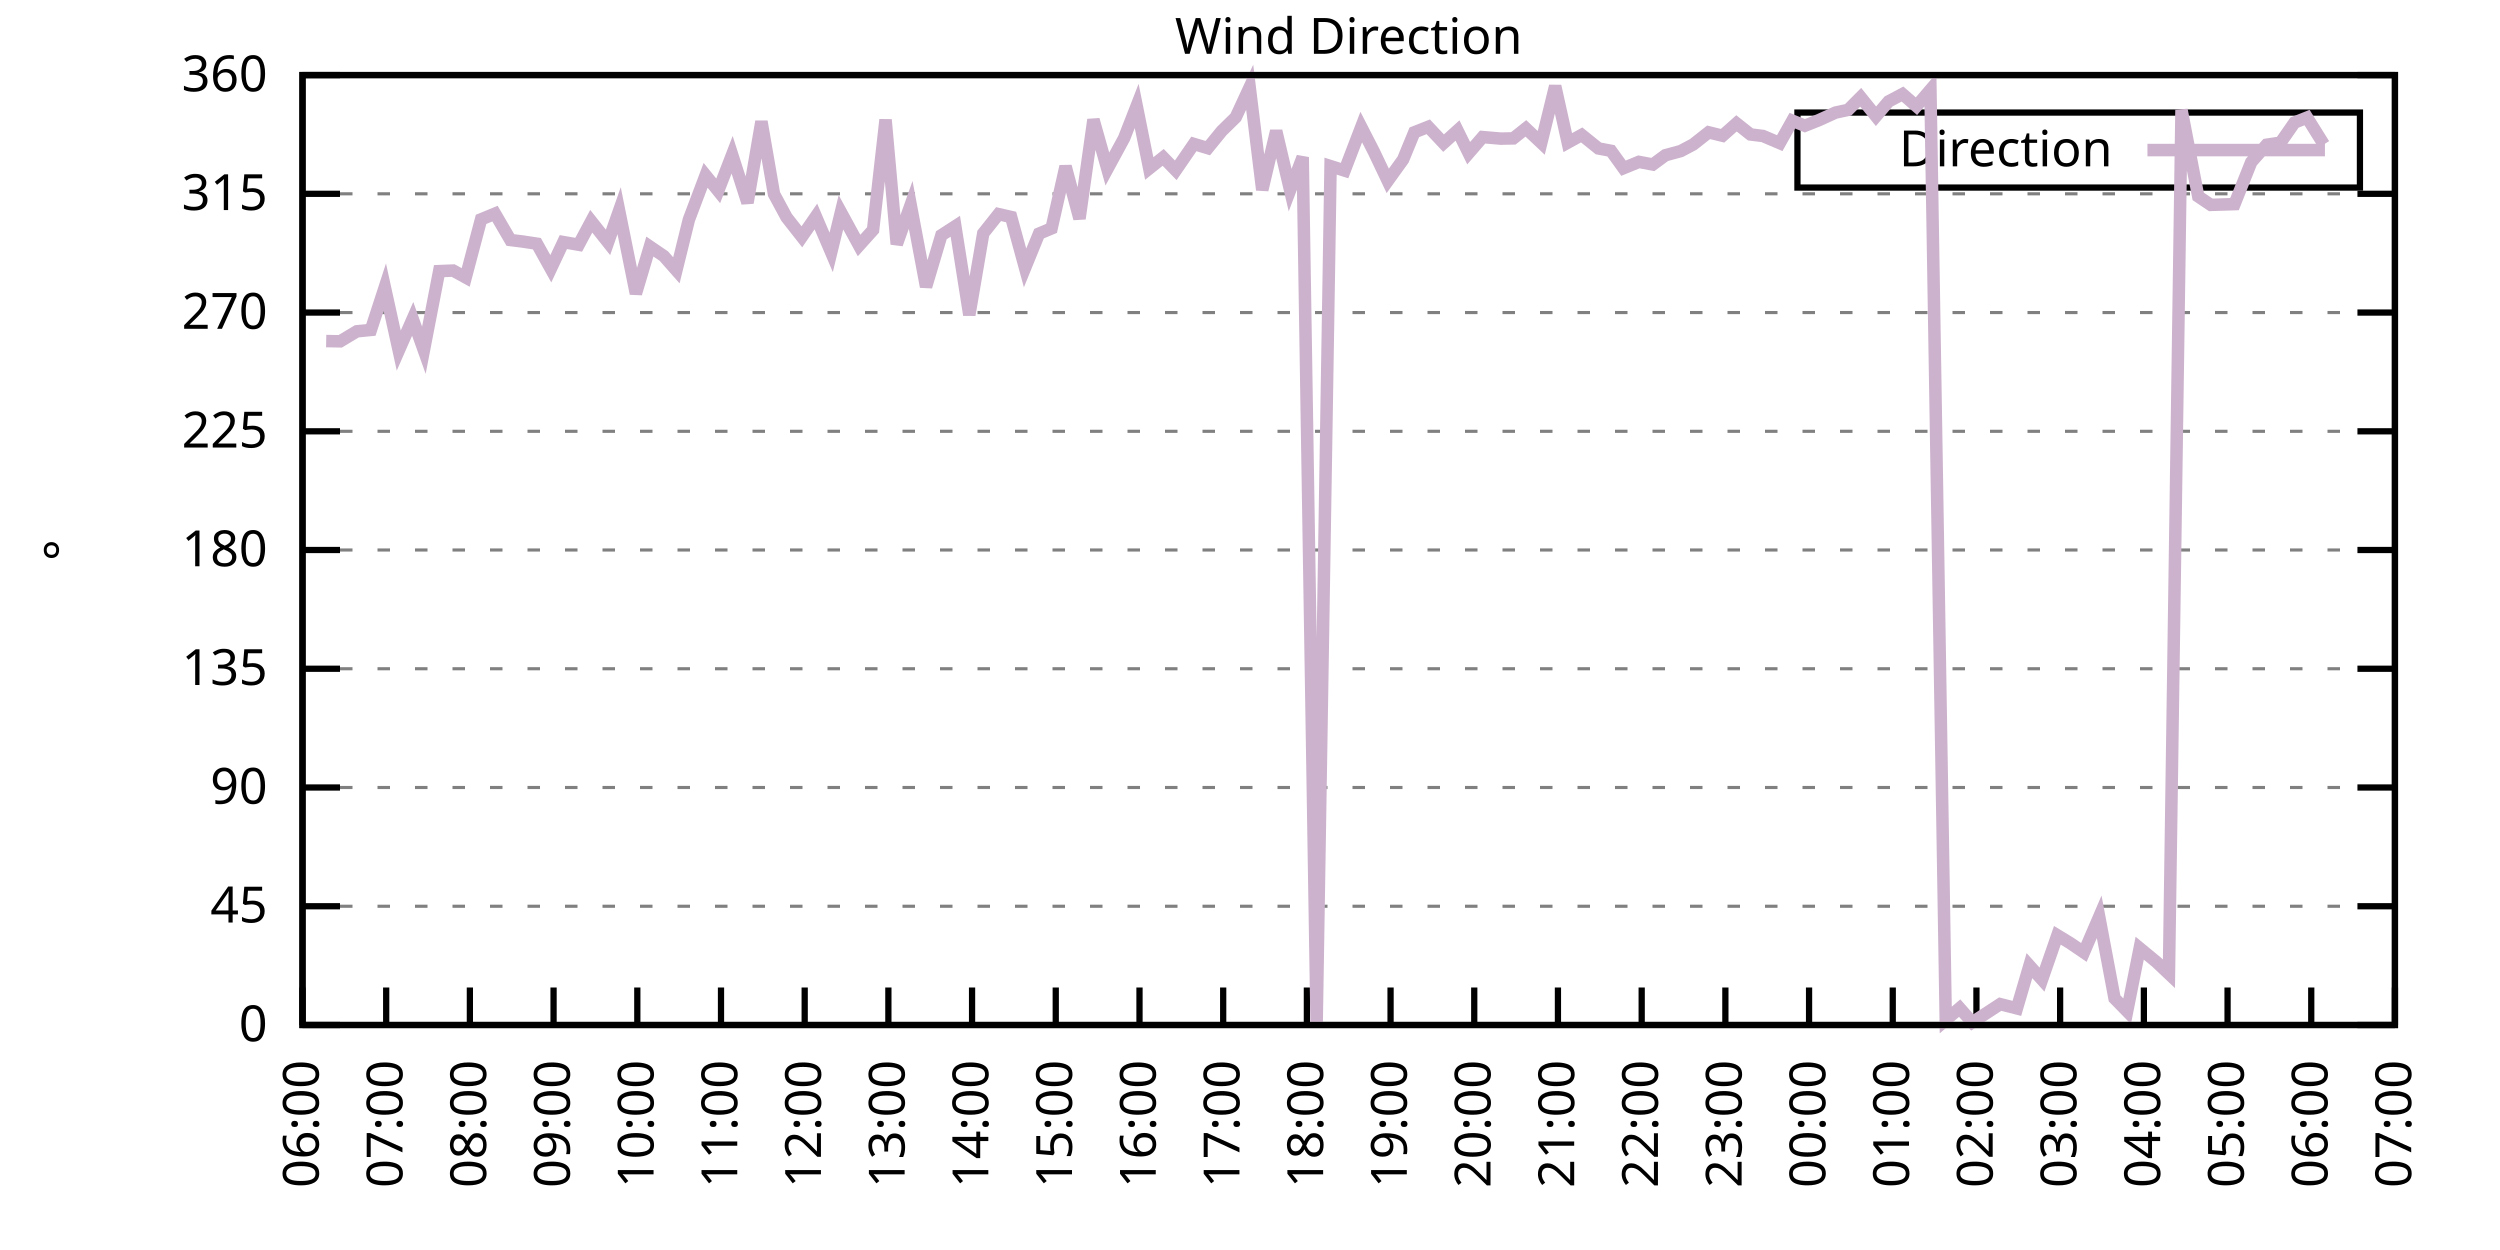
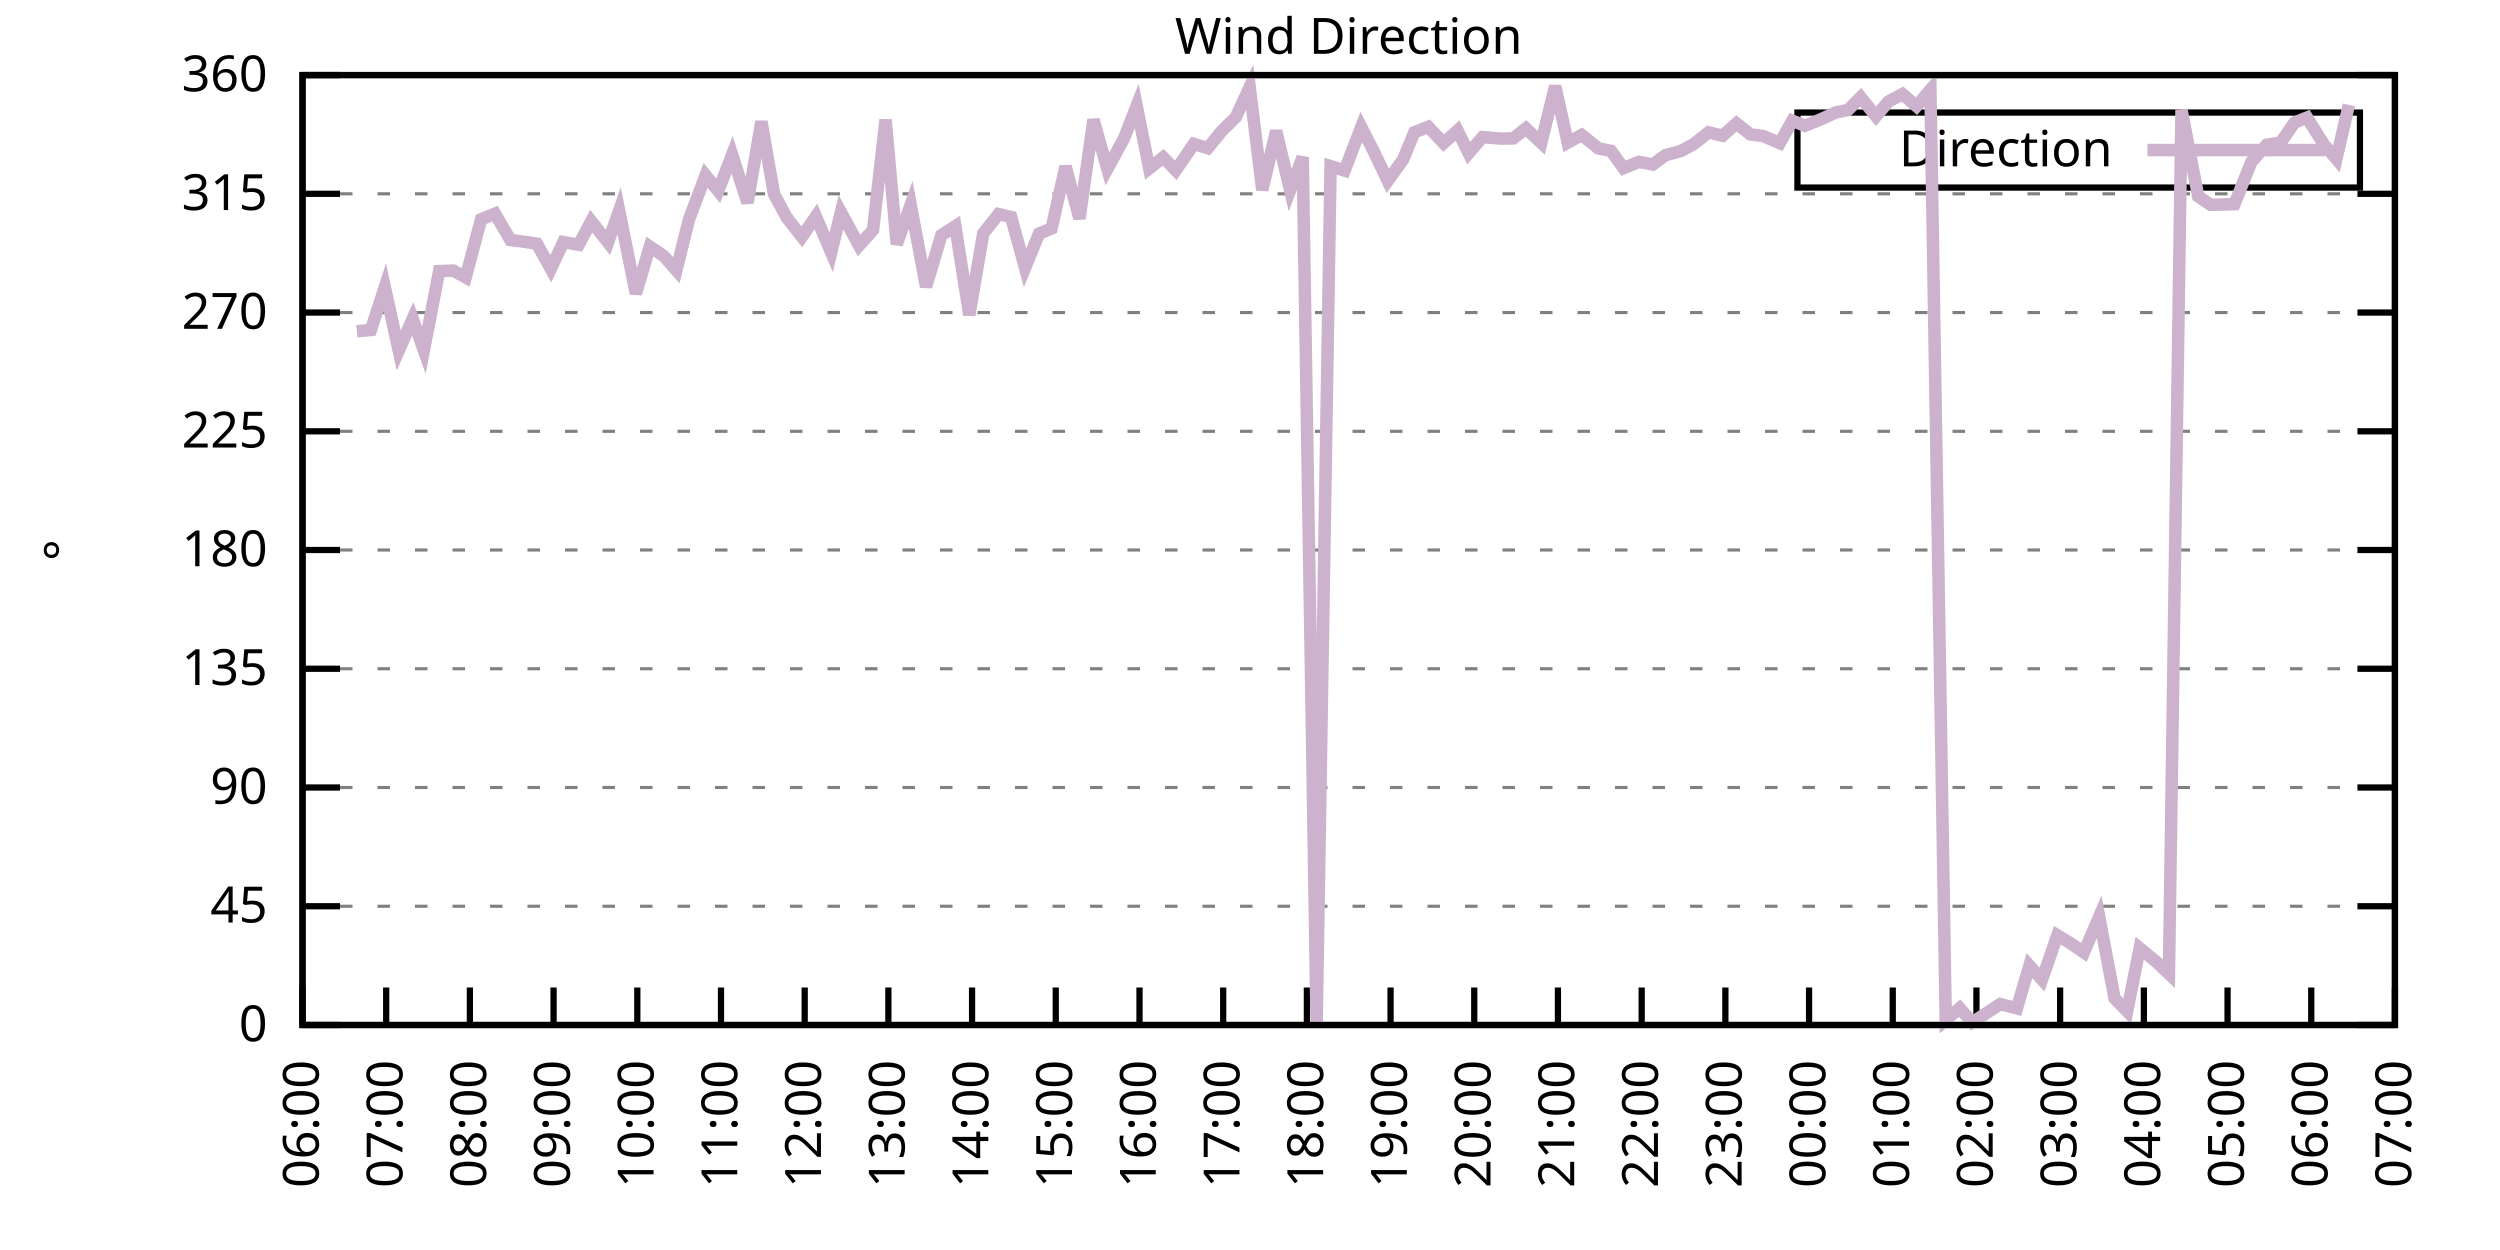
<svg xmlns="http://www.w3.org/2000/svg" xmlns:xlink="http://www.w3.org/1999/xlink" width="400" height="200" viewBox="0 0 400 200">
  <g id="gnuplot_canvas">
    <rect x="0" y="0" width="400" height="200" fill="none" />
    <defs>
      <circle id="gpDot" r="0.5" stroke-width="0.5" stroke="currentColor" />
      <path id="gpPt0" stroke-width="0.333" stroke="currentColor" d="M-1,0 h2 M0,-1 v2" />
      <path id="gpPt1" stroke-width="0.333" stroke="currentColor" d="M-1,-1 L1,1 M1,-1 L-1,1" />
      <path id="gpPt2" stroke-width="0.333" stroke="currentColor" d="M-1,0 L1,0 M0,-1 L0,1 M-1,-1 L1,1 M-1,1 L1,-1" />
      <rect id="gpPt3" stroke-width="0.333" stroke="currentColor" x="-1" y="-1" width="2" height="2" />
      <rect id="gpPt4" stroke-width="0.333" stroke="currentColor" fill="currentColor" x="-1" y="-1" width="2" height="2" />
      <circle id="gpPt5" stroke-width="0.333" stroke="currentColor" cx="0" cy="0" r="1" />
      <use xlink:href="#gpPt5" id="gpPt6" fill="currentColor" stroke="none" />
      <path id="gpPt7" stroke-width="0.333" stroke="currentColor" d="M0,-1.33 L-1.33,0.67 L1.33,0.67 z" />
      <use xlink:href="#gpPt7" id="gpPt8" fill="currentColor" stroke="none" />
      <use xlink:href="#gpPt7" id="gpPt9" stroke="currentColor" transform="rotate(180)" />
      <use xlink:href="#gpPt9" id="gpPt10" fill="currentColor" stroke="none" />
      <use xlink:href="#gpPt3" id="gpPt11" stroke="currentColor" transform="rotate(45)" />
      <use xlink:href="#gpPt11" id="gpPt12" fill="currentColor" stroke="none" />
      <path id="gpPt13" stroke-width="0.333" stroke="currentColor" d="M0,1.330 L1.265,0.411 L0.782,-1.067 L-0.782,-1.076 L-1.265,0.411 z" />
      <use xlink:href="#gpPt13" id="gpPt14" fill="currentColor" stroke="none" />
      <filter id="textbox" filterUnits="objectBoundingBox" x="0" y="0" height="1" width="1">
        <feFlood flood-color="white" flood-opacity="1" result="bgnd" />
        <feComposite in="SourceGraphic" in2="bgnd" operator="atop" />
      </filter>
      <filter id="greybox" filterUnits="objectBoundingBox" x="0" y="0" height="1" width="1">
        <feFlood flood-color="lightgrey" flood-opacity="1" result="grey" />
        <feComposite in="SourceGraphic" in2="grey" operator="atop" />
      </filter>
    </defs>
    <g fill="none" color="white" stroke="currentColor" stroke-width="1.00" stroke-linecap="butt" stroke-linejoin="miter">
</g>
    <g fill="none" color="black" stroke="currentColor" stroke-width="1.00" stroke-linecap="butt" stroke-linejoin="miter">
      <g stroke="none" shape-rendering="crispEdges">
        <polygon fill="rgb(255, 255, 255)" points="48.40,164.00 383.18,164.00 383.18,12.02 48.40,12.02 " />
      </g>
    </g>
    <g fill="none" color="black" stroke="currentColor" stroke-width="1.00" stroke-linecap="butt" stroke-linejoin="miter">
</g>
    <g fill="none" color="black" stroke="black" stroke-width="0.50" stroke-linecap="butt" stroke-linejoin="miter">
</g>
    <g fill="none" color="gray" stroke="currentColor" stroke-width="0.50" stroke-linecap="butt" stroke-linejoin="miter">
      <path stroke="gray" stroke-dasharray="2,4" class="gridline" d="M48.40,164.00 L383.19,164.00  " />
    </g>
    <g fill="none" color="gray" stroke="gray" stroke-width="1.00" stroke-linecap="butt" stroke-linejoin="miter">
</g>
    <g fill="none" color="black" stroke="currentColor" stroke-width="1.00" stroke-linecap="butt" stroke-linejoin="miter">
      <path stroke="black" d="M48.40,164.00 L54.40,164.00 M383.19,164.00 L377.19,164.00  " />
      <g transform="translate(42.80,166.60)" stroke="none" fill="black" font-family="Sans" font-size="8.00" text-anchor="end">
        <text>
          <tspan font-family="Sans"> 0</tspan>
        </text>
      </g>
    </g>
    <g fill="none" color="black" stroke="currentColor" stroke-width="1.00" stroke-linecap="butt" stroke-linejoin="miter">
</g>
    <g fill="none" color="black" stroke="black" stroke-width="0.50" stroke-linecap="butt" stroke-linejoin="miter">
</g>
    <g fill="none" color="gray" stroke="currentColor" stroke-width="0.50" stroke-linecap="butt" stroke-linejoin="miter">
      <path stroke="gray" stroke-dasharray="2,4" class="gridline" d="M48.40,145.00 L383.19,145.00  " />
    </g>
    <g fill="none" color="gray" stroke="gray" stroke-width="1.00" stroke-linecap="butt" stroke-linejoin="miter">
</g>
    <g fill="none" color="black" stroke="currentColor" stroke-width="1.00" stroke-linecap="butt" stroke-linejoin="miter">
      <path stroke="black" d="M48.40,145.00 L54.40,145.00 M383.19,145.00 L377.19,145.00  " />
      <g transform="translate(42.80,147.60)" stroke="none" fill="black" font-family="Sans" font-size="8.00" text-anchor="end">
        <text>
          <tspan font-family="Sans"> 45</tspan>
        </text>
      </g>
    </g>
    <g fill="none" color="black" stroke="currentColor" stroke-width="1.00" stroke-linecap="butt" stroke-linejoin="miter">
</g>
    <g fill="none" color="black" stroke="black" stroke-width="0.50" stroke-linecap="butt" stroke-linejoin="miter">
</g>
    <g fill="none" color="gray" stroke="currentColor" stroke-width="0.50" stroke-linecap="butt" stroke-linejoin="miter">
      <path stroke="gray" stroke-dasharray="2,4" class="gridline" d="M48.40,126.00 L383.19,126.00  " />
    </g>
    <g fill="none" color="gray" stroke="gray" stroke-width="1.00" stroke-linecap="butt" stroke-linejoin="miter">
</g>
    <g fill="none" color="black" stroke="currentColor" stroke-width="1.00" stroke-linecap="butt" stroke-linejoin="miter">
      <path stroke="black" d="M48.40,126.00 L54.40,126.00 M383.19,126.00 L377.19,126.00  " />
      <g transform="translate(42.80,128.60)" stroke="none" fill="black" font-family="Sans" font-size="8.00" text-anchor="end">
        <text>
          <tspan font-family="Sans"> 90</tspan>
        </text>
      </g>
    </g>
    <g fill="none" color="black" stroke="currentColor" stroke-width="1.00" stroke-linecap="butt" stroke-linejoin="miter">
</g>
    <g fill="none" color="black" stroke="black" stroke-width="0.50" stroke-linecap="butt" stroke-linejoin="miter">
</g>
    <g fill="none" color="gray" stroke="currentColor" stroke-width="0.50" stroke-linecap="butt" stroke-linejoin="miter">
      <path stroke="gray" stroke-dasharray="2,4" class="gridline" d="M48.40,107.00 L383.19,107.00  " />
    </g>
    <g fill="none" color="gray" stroke="gray" stroke-width="1.00" stroke-linecap="butt" stroke-linejoin="miter">
</g>
    <g fill="none" color="black" stroke="currentColor" stroke-width="1.00" stroke-linecap="butt" stroke-linejoin="miter">
      <path stroke="black" d="M48.40,107.00 L54.40,107.00 M383.19,107.00 L377.19,107.00  " />
      <g transform="translate(42.80,109.60)" stroke="none" fill="black" font-family="Sans" font-size="8.00" text-anchor="end">
        <text>
          <tspan font-family="Sans"> 135</tspan>
        </text>
      </g>
    </g>
    <g fill="none" color="black" stroke="currentColor" stroke-width="1.00" stroke-linecap="butt" stroke-linejoin="miter">
</g>
    <g fill="none" color="black" stroke="black" stroke-width="0.50" stroke-linecap="butt" stroke-linejoin="miter">
</g>
    <g fill="none" color="gray" stroke="currentColor" stroke-width="0.50" stroke-linecap="butt" stroke-linejoin="miter">
      <path stroke="gray" stroke-dasharray="2,4" class="gridline" d="M48.40,88.00 L383.19,88.00  " />
    </g>
    <g fill="none" color="gray" stroke="gray" stroke-width="1.00" stroke-linecap="butt" stroke-linejoin="miter">
</g>
    <g fill="none" color="black" stroke="currentColor" stroke-width="1.00" stroke-linecap="butt" stroke-linejoin="miter">
      <path stroke="black" d="M48.40,88.00 L54.40,88.00 M383.19,88.00 L377.19,88.00  " />
      <g transform="translate(42.80,90.60)" stroke="none" fill="black" font-family="Sans" font-size="8.00" text-anchor="end">
        <text>
          <tspan font-family="Sans"> 180</tspan>
        </text>
      </g>
    </g>
    <g fill="none" color="black" stroke="currentColor" stroke-width="1.00" stroke-linecap="butt" stroke-linejoin="miter">
</g>
    <g fill="none" color="black" stroke="black" stroke-width="0.50" stroke-linecap="butt" stroke-linejoin="miter">
</g>
    <g fill="none" color="gray" stroke="currentColor" stroke-width="0.50" stroke-linecap="butt" stroke-linejoin="miter">
      <path stroke="gray" stroke-dasharray="2,4" class="gridline" d="M48.40,69.01 L383.19,69.01  " />
    </g>
    <g fill="none" color="gray" stroke="gray" stroke-width="1.00" stroke-linecap="butt" stroke-linejoin="miter">
</g>
    <g fill="none" color="black" stroke="currentColor" stroke-width="1.00" stroke-linecap="butt" stroke-linejoin="miter">
      <path stroke="black" d="M48.40,69.01 L54.40,69.01 M383.19,69.01 L377.19,69.01  " />
      <g transform="translate(42.80,71.61)" stroke="none" fill="black" font-family="Sans" font-size="8.00" text-anchor="end">
        <text>
          <tspan font-family="Sans"> 225</tspan>
        </text>
      </g>
    </g>
    <g fill="none" color="black" stroke="currentColor" stroke-width="1.00" stroke-linecap="butt" stroke-linejoin="miter">
</g>
    <g fill="none" color="black" stroke="black" stroke-width="0.50" stroke-linecap="butt" stroke-linejoin="miter">
</g>
    <g fill="none" color="gray" stroke="currentColor" stroke-width="0.50" stroke-linecap="butt" stroke-linejoin="miter">
      <path stroke="gray" stroke-dasharray="2,4" class="gridline" d="M48.40,50.01 L383.19,50.01  " />
    </g>
    <g fill="none" color="gray" stroke="gray" stroke-width="1.00" stroke-linecap="butt" stroke-linejoin="miter">
</g>
    <g fill="none" color="black" stroke="currentColor" stroke-width="1.00" stroke-linecap="butt" stroke-linejoin="miter">
      <path stroke="black" d="M48.40,50.01 L54.40,50.01 M383.19,50.01 L377.19,50.01  " />
      <g transform="translate(42.80,52.61)" stroke="none" fill="black" font-family="Sans" font-size="8.00" text-anchor="end">
        <text>
          <tspan font-family="Sans"> 270</tspan>
        </text>
      </g>
    </g>
    <g fill="none" color="black" stroke="currentColor" stroke-width="1.00" stroke-linecap="butt" stroke-linejoin="miter">
</g>
    <g fill="none" color="black" stroke="black" stroke-width="0.50" stroke-linecap="butt" stroke-linejoin="miter">
</g>
    <g fill="none" color="gray" stroke="currentColor" stroke-width="0.50" stroke-linecap="butt" stroke-linejoin="miter">
      <path stroke="gray" stroke-dasharray="2,4" class="gridline" d="M48.40,31.01 L383.19,31.01  " />
    </g>
    <g fill="none" color="gray" stroke="gray" stroke-width="1.00" stroke-linecap="butt" stroke-linejoin="miter">
</g>
    <g fill="none" color="black" stroke="currentColor" stroke-width="1.00" stroke-linecap="butt" stroke-linejoin="miter">
      <path stroke="black" d="M48.40,31.01 L54.40,31.01 M383.19,31.01 L377.19,31.01  " />
      <g transform="translate(42.80,33.61)" stroke="none" fill="black" font-family="Sans" font-size="8.00" text-anchor="end">
        <text>
          <tspan font-family="Sans"> 315</tspan>
        </text>
      </g>
    </g>
    <g fill="none" color="black" stroke="currentColor" stroke-width="1.00" stroke-linecap="butt" stroke-linejoin="miter">
</g>
    <g fill="none" color="black" stroke="black" stroke-width="0.50" stroke-linecap="butt" stroke-linejoin="miter">
</g>
    <g fill="none" color="gray" stroke="currentColor" stroke-width="0.50" stroke-linecap="butt" stroke-linejoin="miter">
      <path stroke="gray" stroke-dasharray="2,4" class="gridline" d="M48.40,12.01 L383.19,12.01  " />
    </g>
    <g fill="none" color="gray" stroke="gray" stroke-width="1.00" stroke-linecap="butt" stroke-linejoin="miter">
</g>
    <g fill="none" color="black" stroke="currentColor" stroke-width="1.00" stroke-linecap="butt" stroke-linejoin="miter">
      <path stroke="black" d="M48.40,12.01 L54.40,12.01 M383.19,12.01 L377.19,12.01  " />
      <g transform="translate(42.80,14.61)" stroke="none" fill="black" font-family="Sans" font-size="8.00" text-anchor="end">
        <text>
          <tspan font-family="Sans"> 360</tspan>
        </text>
      </g>
    </g>
    <g fill="none" color="black" stroke="currentColor" stroke-width="1.00" stroke-linecap="butt" stroke-linejoin="miter">
      <path stroke="black" d="M48.40,164.00 L48.40,158.00  " />
      <g transform="translate(51.00,169.60) rotate(270.00)" stroke="none" fill="black" font-family="Sans" font-size="8.00" text-anchor="end">
        <text>
          <tspan font-family="Sans">06:00</tspan>
        </text>
      </g>
    </g>
    <g fill="none" color="black" stroke="currentColor" stroke-width="1.00" stroke-linecap="butt" stroke-linejoin="miter">
      <path stroke="black" d="M61.79,164.00 L61.79,158.00  " />
      <g transform="translate(64.39,169.60) rotate(270.00)" stroke="none" fill="black" font-family="Sans" font-size="8.00" text-anchor="end">
        <text>
          <tspan font-family="Sans">07:00</tspan>
        </text>
      </g>
    </g>
    <g fill="none" color="black" stroke="currentColor" stroke-width="1.00" stroke-linecap="butt" stroke-linejoin="miter">
      <path stroke="black" d="M75.18,164.00 L75.18,158.00  " />
      <g transform="translate(77.78,169.60) rotate(270.00)" stroke="none" fill="black" font-family="Sans" font-size="8.00" text-anchor="end">
        <text>
          <tspan font-family="Sans">08:00</tspan>
        </text>
      </g>
    </g>
    <g fill="none" color="black" stroke="currentColor" stroke-width="1.00" stroke-linecap="butt" stroke-linejoin="miter">
      <path stroke="black" d="M88.57,164.00 L88.57,158.00  " />
      <g transform="translate(91.17,169.60) rotate(270.00)" stroke="none" fill="black" font-family="Sans" font-size="8.00" text-anchor="end">
        <text>
          <tspan font-family="Sans">09:00</tspan>
        </text>
      </g>
    </g>
    <g fill="none" color="black" stroke="currentColor" stroke-width="1.00" stroke-linecap="butt" stroke-linejoin="miter">
      <path stroke="black" d="M101.97,164.00 L101.97,158.00  " />
      <g transform="translate(104.57,169.60) rotate(270.00)" stroke="none" fill="black" font-family="Sans" font-size="8.00" text-anchor="end">
        <text>
          <tspan font-family="Sans">10:00</tspan>
        </text>
      </g>
    </g>
    <g fill="none" color="black" stroke="currentColor" stroke-width="1.00" stroke-linecap="butt" stroke-linejoin="miter">
      <path stroke="black" d="M115.36,164.00 L115.36,158.00  " />
      <g transform="translate(117.96,169.60) rotate(270.00)" stroke="none" fill="black" font-family="Sans" font-size="8.00" text-anchor="end">
        <text>
          <tspan font-family="Sans">11:00</tspan>
        </text>
      </g>
    </g>
    <g fill="none" color="black" stroke="currentColor" stroke-width="1.00" stroke-linecap="butt" stroke-linejoin="miter">
      <path stroke="black" d="M128.75,164.00 L128.75,158.00  " />
      <g transform="translate(131.35,169.60) rotate(270.00)" stroke="none" fill="black" font-family="Sans" font-size="8.00" text-anchor="end">
        <text>
          <tspan font-family="Sans">12:00</tspan>
        </text>
      </g>
    </g>
    <g fill="none" color="black" stroke="currentColor" stroke-width="1.00" stroke-linecap="butt" stroke-linejoin="miter">
      <path stroke="black" d="M142.14,164.00 L142.14,158.00  " />
      <g transform="translate(144.74,169.60) rotate(270.00)" stroke="none" fill="black" font-family="Sans" font-size="8.00" text-anchor="end">
        <text>
          <tspan font-family="Sans">13:00</tspan>
        </text>
      </g>
    </g>
    <g fill="none" color="black" stroke="currentColor" stroke-width="1.00" stroke-linecap="butt" stroke-linejoin="miter">
      <path stroke="black" d="M155.53,164.00 L155.53,158.00  " />
      <g transform="translate(158.13,169.60) rotate(270.00)" stroke="none" fill="black" font-family="Sans" font-size="8.00" text-anchor="end">
        <text>
          <tspan font-family="Sans">14:00</tspan>
        </text>
      </g>
    </g>
    <g fill="none" color="black" stroke="currentColor" stroke-width="1.00" stroke-linecap="butt" stroke-linejoin="miter">
      <path stroke="black" d="M168.92,164.00 L168.92,158.00  " />
      <g transform="translate(171.52,169.60) rotate(270.00)" stroke="none" fill="black" font-family="Sans" font-size="8.00" text-anchor="end">
        <text>
          <tspan font-family="Sans">15:00</tspan>
        </text>
      </g>
    </g>
    <g fill="none" color="black" stroke="currentColor" stroke-width="1.00" stroke-linecap="butt" stroke-linejoin="miter">
      <path stroke="black" d="M182.32,164.00 L182.32,158.00  " />
      <g transform="translate(184.92,169.60) rotate(270.00)" stroke="none" fill="black" font-family="Sans" font-size="8.00" text-anchor="end">
        <text>
          <tspan font-family="Sans">16:00</tspan>
        </text>
      </g>
    </g>
    <g fill="none" color="black" stroke="currentColor" stroke-width="1.00" stroke-linecap="butt" stroke-linejoin="miter">
      <path stroke="black" d="M195.71,164.00 L195.71,158.00  " />
      <g transform="translate(198.31,169.60) rotate(270.00)" stroke="none" fill="black" font-family="Sans" font-size="8.00" text-anchor="end">
        <text>
          <tspan font-family="Sans">17:00</tspan>
        </text>
      </g>
    </g>
    <g fill="none" color="black" stroke="currentColor" stroke-width="1.00" stroke-linecap="butt" stroke-linejoin="miter">
      <path stroke="black" d="M209.10,164.00 L209.10,158.00  " />
      <g transform="translate(211.70,169.60) rotate(270.00)" stroke="none" fill="black" font-family="Sans" font-size="8.00" text-anchor="end">
        <text>
          <tspan font-family="Sans">18:00</tspan>
        </text>
      </g>
    </g>
    <g fill="none" color="black" stroke="currentColor" stroke-width="1.00" stroke-linecap="butt" stroke-linejoin="miter">
      <path stroke="black" d="M222.49,164.00 L222.49,158.00  " />
      <g transform="translate(225.09,169.60) rotate(270.00)" stroke="none" fill="black" font-family="Sans" font-size="8.00" text-anchor="end">
        <text>
          <tspan font-family="Sans">19:00</tspan>
        </text>
      </g>
    </g>
    <g fill="none" color="black" stroke="currentColor" stroke-width="1.00" stroke-linecap="butt" stroke-linejoin="miter">
      <path stroke="black" d="M235.88,164.00 L235.88,158.00  " />
      <g transform="translate(238.48,169.60) rotate(270.00)" stroke="none" fill="black" font-family="Sans" font-size="8.00" text-anchor="end">
        <text>
          <tspan font-family="Sans">20:00</tspan>
        </text>
      </g>
    </g>
    <g fill="none" color="black" stroke="currentColor" stroke-width="1.00" stroke-linecap="butt" stroke-linejoin="miter">
      <path stroke="black" d="M249.27,164.00 L249.27,158.00  " />
      <g transform="translate(251.87,169.60) rotate(270.00)" stroke="none" fill="black" font-family="Sans" font-size="8.00" text-anchor="end">
        <text>
          <tspan font-family="Sans">21:00</tspan>
        </text>
      </g>
    </g>
    <g fill="none" color="black" stroke="currentColor" stroke-width="1.00" stroke-linecap="butt" stroke-linejoin="miter">
      <path stroke="black" d="M262.67,164.00 L262.67,158.00  " />
      <g transform="translate(265.27,169.60) rotate(270.00)" stroke="none" fill="black" font-family="Sans" font-size="8.00" text-anchor="end">
        <text>
          <tspan font-family="Sans">22:00</tspan>
        </text>
      </g>
    </g>
    <g fill="none" color="black" stroke="currentColor" stroke-width="1.00" stroke-linecap="butt" stroke-linejoin="miter">
      <path stroke="black" d="M276.06,164.00 L276.06,158.00  " />
      <g transform="translate(278.66,169.60) rotate(270.00)" stroke="none" fill="black" font-family="Sans" font-size="8.00" text-anchor="end">
        <text>
          <tspan font-family="Sans">23:00</tspan>
        </text>
      </g>
    </g>
    <g fill="none" color="black" stroke="currentColor" stroke-width="1.00" stroke-linecap="butt" stroke-linejoin="miter">
      <path stroke="black" d="M289.45,164.00 L289.45,158.00  " />
      <g transform="translate(292.05,169.60) rotate(270.00)" stroke="none" fill="black" font-family="Sans" font-size="8.00" text-anchor="end">
        <text>
          <tspan font-family="Sans">00:00</tspan>
        </text>
      </g>
    </g>
    <g fill="none" color="black" stroke="currentColor" stroke-width="1.00" stroke-linecap="butt" stroke-linejoin="miter">
      <path stroke="black" d="M302.84,164.00 L302.84,158.00  " />
      <g transform="translate(305.44,169.60) rotate(270.00)" stroke="none" fill="black" font-family="Sans" font-size="8.00" text-anchor="end">
        <text>
          <tspan font-family="Sans">01:00</tspan>
        </text>
      </g>
    </g>
    <g fill="none" color="black" stroke="currentColor" stroke-width="1.00" stroke-linecap="butt" stroke-linejoin="miter">
      <path stroke="black" d="M316.23,164.00 L316.23,158.00  " />
      <g transform="translate(318.83,169.60) rotate(270.00)" stroke="none" fill="black" font-family="Sans" font-size="8.00" text-anchor="end">
        <text>
          <tspan font-family="Sans">02:00</tspan>
        </text>
      </g>
    </g>
    <g fill="none" color="black" stroke="currentColor" stroke-width="1.00" stroke-linecap="butt" stroke-linejoin="miter">
      <path stroke="black" d="M329.62,164.00 L329.62,158.00  " />
      <g transform="translate(332.22,169.60) rotate(270.00)" stroke="none" fill="black" font-family="Sans" font-size="8.00" text-anchor="end">
        <text>
          <tspan font-family="Sans">03:00</tspan>
        </text>
      </g>
    </g>
    <g fill="none" color="black" stroke="currentColor" stroke-width="1.00" stroke-linecap="butt" stroke-linejoin="miter">
      <path stroke="black" d="M343.02,164.00 L343.02,158.00  " />
      <g transform="translate(345.62,169.60) rotate(270.00)" stroke="none" fill="black" font-family="Sans" font-size="8.00" text-anchor="end">
        <text>
          <tspan font-family="Sans">04:00</tspan>
        </text>
      </g>
    </g>
    <g fill="none" color="black" stroke="currentColor" stroke-width="1.00" stroke-linecap="butt" stroke-linejoin="miter">
      <path stroke="black" d="M356.41,164.00 L356.41,158.00  " />
      <g transform="translate(359.01,169.60) rotate(270.00)" stroke="none" fill="black" font-family="Sans" font-size="8.00" text-anchor="end">
        <text>
          <tspan font-family="Sans">05:00</tspan>
        </text>
      </g>
    </g>
    <g fill="none" color="black" stroke="currentColor" stroke-width="1.00" stroke-linecap="butt" stroke-linejoin="miter">
      <path stroke="black" d="M369.80,164.00 L369.80,158.00  " />
      <g transform="translate(372.40,169.60) rotate(270.00)" stroke="none" fill="black" font-family="Sans" font-size="8.00" text-anchor="end">
        <text>
          <tspan font-family="Sans">06:00</tspan>
        </text>
      </g>
    </g>
    <g fill="none" color="black" stroke="currentColor" stroke-width="1.00" stroke-linecap="butt" stroke-linejoin="miter">
      <path stroke="black" d="M383.19,164.00 L383.19,158.00  " />
      <g transform="translate(385.79,169.60) rotate(270.00)" stroke="none" fill="black" font-family="Sans" font-size="8.00" text-anchor="end">
        <text>
          <tspan font-family="Sans">07:00</tspan>
        </text>
      </g>
    </g>
    <g fill="none" color="black" stroke="currentColor" stroke-width="1.00" stroke-linecap="butt" stroke-linejoin="miter">
</g>
    <g fill="none" color="black" stroke="currentColor" stroke-width="1.00" stroke-linecap="butt" stroke-linejoin="miter">
      <path stroke="black" d="M48.40,12.01 L48.40,164.00 L383.19,164.00 L383.19,12.01 L48.40,12.01 Z  " />
    </g>
    <g fill="none" color="black" stroke="currentColor" stroke-width="1.00" stroke-linecap="butt" stroke-linejoin="miter">
</g>
    <g fill="none" color="black" stroke="currentColor" stroke-width="1.00" stroke-linecap="butt" stroke-linejoin="miter">
      <path stroke="black" d="M287.59,30.01 L287.59,18.01 L377.59,18.01 L377.59,30.01 L287.59,30.01 Z  " />
    </g>
    <g id="Wind_direction_plot_1">
      <g fill="none" color="white" stroke="black" stroke-width="2.00" stroke-linecap="butt" stroke-linejoin="miter">
</g>
      <g fill="none" color="black" stroke="currentColor" stroke-width="2.00" stroke-linecap="butt" stroke-linejoin="miter">
        <g transform="translate(337.99,26.61)" stroke="none" fill="black" font-family="Sans" font-size="8.00" text-anchor="end">
          <text>
            <tspan font-family="Sans">Direction</tspan>
          </text>
        </g>
      </g>
      <g fill="none" color="black" stroke="currentColor" stroke-width="2.00" stroke-linecap="butt" stroke-linejoin="miter">
-         <path stroke="rgb(204, 178, 204)" d="M343.59,24.01 L371.99,24.01 M52.19,54.57 L54.43,54.61 L57.10,53.01 L59.34,52.79 L61.57,45.95 L63.80,56.09   L66.03,51.02 L67.82,56.04 L70.27,43.38 L72.50,43.29 L74.51,44.39 L76.97,35.10 L79.20,34.18 L81.66,38.40   L83.66,38.65 L85.90,38.99 L88.13,43.00 L90.14,38.73 L92.59,39.16 L94.60,35.40 L97.28,38.78 L99.06,33.71   L101.74,46.97 L103.98,39.45 L106.21,40.97 L108.22,43.25 L110.22,35.15 L112.90,28.05 L114.91,30.54 L117.14,24.76   L119.60,32.44 L121.83,19.44 L123.84,31.05 L125.85,34.77 L128.30,37.89 L130.54,34.64 L132.99,40.38 L134.55,33.96   L137.45,39.28 L139.69,36.79 L141.69,19.15 L143.48,39.07 L145.71,32.78 L148.17,45.87 L150.62,37.64 L152.85,36.20   L155.09,50.39 L157.32,37.34 L159.77,34.26 L161.78,34.72 L164.01,42.87 L166.25,37.38 L168.25,36.54 L170.49,26.62   L172.72,34.98 L174.95,19.15 L177.18,27.04 L179.86,22.10 L181.87,16.95 L183.88,26.96 L186.11,25.18 L188.12,27.25   L191.02,23.03 L193.25,23.70 L195.48,20.96 L197.72,18.77 L199.95,13.95 L201.96,30.38 L204.19,20.96 L206.42,30.42   L208.43,25.14 L210.66,163.92 L212.89,26.58 L215.13,27.29 L217.80,20.33 L219.81,24.25 L222.04,28.94 L224.50,25.52   L226.29,21.17 L228.52,20.29 L230.97,22.90 L233.20,20.88 L234.99,24.51 L237.22,21.93 L240.12,22.18 L242.13,22.14   L244.14,20.54 L246.60,22.86 L248.83,13.78 L250.84,22.82 L253.07,21.59 L255.75,23.75 L257.76,24.13 L259.76,26.91   L262.22,25.90 L264.45,26.32 L266.46,24.84 L268.92,24.17 L270.92,23.11 L273.38,21.17 L275.61,21.72 L277.84,19.74   L280.07,21.51 L282.08,21.76 L284.76,22.90 L286.77,19.31 L288.78,20.12 L291.01,19.23 L293.69,18.01 L295.70,17.58   L297.71,15.56 L300.16,18.60 L302.17,16.23 L304.40,15.05 L306.63,16.99 L308.87,14.37 L311.32,163.20 L313.55,161.30   L315.56,163.58 L320.03,160.66 L322.70,161.34 L324.71,154.50 L326.72,156.74 L329.18,149.65 L331.19,150.87 L333.42,152.39   L335.87,146.69 L338.33,159.74 L340.34,161.80 L342.35,151.71 L345.02,153.91 L347.03,155.81 L349.04,17.58 L351.72,31.43   L353.73,32.78 L357.52,32.66 L360.20,25.94 L362.66,23.16 L364.89,22.82 L367.12,19.61 L369.13,18.81 L371.81,23.11    " />
+         <path stroke="rgb(204, 178, 204)" d="M343.59,24.01 L371.99,24.01 M57.10,53.01 L59.34,52.79 L61.57,45.95 L63.80,56.09 L66.03,51.02 L67.82,56.04   L70.27,43.38 L72.50,43.29 L74.51,44.39 L76.97,35.10 L79.20,34.18 L81.66,38.40 L83.66,38.65 L85.90,38.99   L88.13,43.00 L90.14,38.73 L92.59,39.16 L94.60,35.40 L97.28,38.78 L99.06,33.71 L101.74,46.97 L103.98,39.45   L106.21,40.97 L108.22,43.25 L110.22,35.15 L112.90,28.05 L114.91,30.54 L117.14,24.76 L119.60,32.44 L121.83,19.44   L123.84,31.05 L125.85,34.77 L128.30,37.89 L130.54,34.64 L132.99,40.38 L134.55,33.96 L137.45,39.28 L139.69,36.79   L141.69,19.15 L143.48,39.07 L145.71,32.78 L148.17,45.87 L150.62,37.64 L152.85,36.20 L155.09,50.39 L157.32,37.34   L159.77,34.26 L161.78,34.72 L164.01,42.87 L166.25,37.38 L168.25,36.54 L170.49,26.62 L172.72,34.98 L174.95,19.15   L177.18,27.04 L179.86,22.10 L181.87,16.95 L183.88,26.96 L186.11,25.18 L188.12,27.25 L191.02,23.03 L193.25,23.70   L195.48,20.96 L197.72,18.77 L199.95,13.95 L201.96,30.38 L204.19,20.96 L206.42,30.42 L208.43,25.14 L210.66,163.92   L212.89,26.58 L215.13,27.29 L217.80,20.33 L219.81,24.25 L222.04,28.94 L224.50,25.52 L226.29,21.17 L228.52,20.29   L230.97,22.90 L233.20,20.88 L234.99,24.51 L237.22,21.93 L240.12,22.18 L242.13,22.14 L244.14,20.54 L246.60,22.86   L248.83,13.78 L250.84,22.82 L253.07,21.59 L255.75,23.75 L257.76,24.13 L259.76,26.91 L262.22,25.90 L264.45,26.32   L266.46,24.84 L268.92,24.17 L270.92,23.11 L273.38,21.17 L275.61,21.72 L277.84,19.74 L280.07,21.51 L282.08,21.76   L284.76,22.90 L286.77,19.31 L288.78,20.12 L291.01,19.23 L293.69,18.01 L295.70,17.58 L297.71,15.56 L300.16,18.60   L302.17,16.23 L304.40,15.05 L306.63,16.99 L308.87,14.37 L311.32,163.20 L313.55,161.30 L315.56,163.58 L320.03,160.66   L322.70,161.34 L324.71,154.50 L326.72,156.74 L329.18,149.65 L331.19,150.87 L333.42,152.39 L335.87,146.69 L338.33,159.74   L340.34,161.80 L342.35,151.71 L345.02,153.91 L347.03,155.81 L349.04,17.58 L351.72,31.43 L353.73,32.78 L357.52,32.66   L360.20,25.94 L362.66,23.16 L364.89,22.82 L367.12,19.61 L369.13,18.81 L371.81,23.11 L373.82,25.44 L375.82,16.78    " />
      </g>
    </g>
    <g fill="none" color="black" stroke="currentColor" stroke-width="2.00" stroke-linecap="butt" stroke-linejoin="miter">
</g>
    <g fill="none" color="black" stroke="black" stroke-width="1.00" stroke-linecap="butt" stroke-linejoin="miter">
</g>
    <g fill="none" color="black" stroke="currentColor" stroke-width="1.00" stroke-linecap="butt" stroke-linejoin="miter">
      <path stroke="black" d="M48.40,12.01 L48.40,164.00 L383.19,164.00 L383.19,12.01 L48.40,12.01 Z  " />
      <g transform="translate(12.80,88.01) rotate(270.00)" stroke="none" fill="black" font-family="Sans" font-size="8.00" text-anchor="middle">
        <text>
          <tspan font-family="Sans">°</tspan>
        </text>
      </g>
    </g>
    <g fill="none" color="black" stroke="currentColor" stroke-width="1.00" stroke-linecap="butt" stroke-linejoin="miter">
</g>
    <g fill="none" color="black" stroke="currentColor" stroke-width="1.00" stroke-linecap="butt" stroke-linejoin="miter">
      <g transform="translate(215.79,8.61)" stroke="none" fill="black" font-family="Sans" font-size="8.00" text-anchor="middle">
        <text>
          <tspan font-family="Sans">Wind Direction</tspan>
        </text>
      </g>
    </g>
    <g fill="none" color="black" stroke="currentColor" stroke-width="1.00" stroke-linecap="butt" stroke-linejoin="miter">
</g>
  </g>
</svg>
